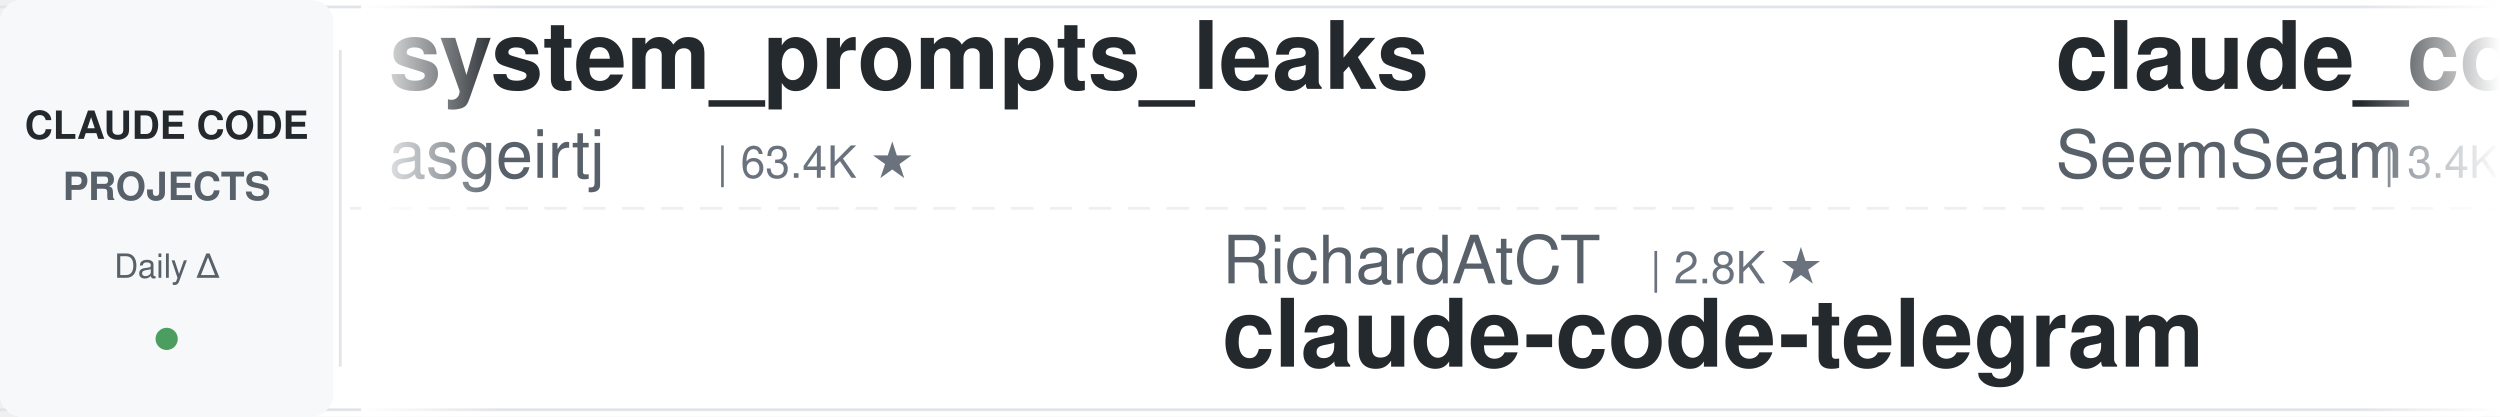
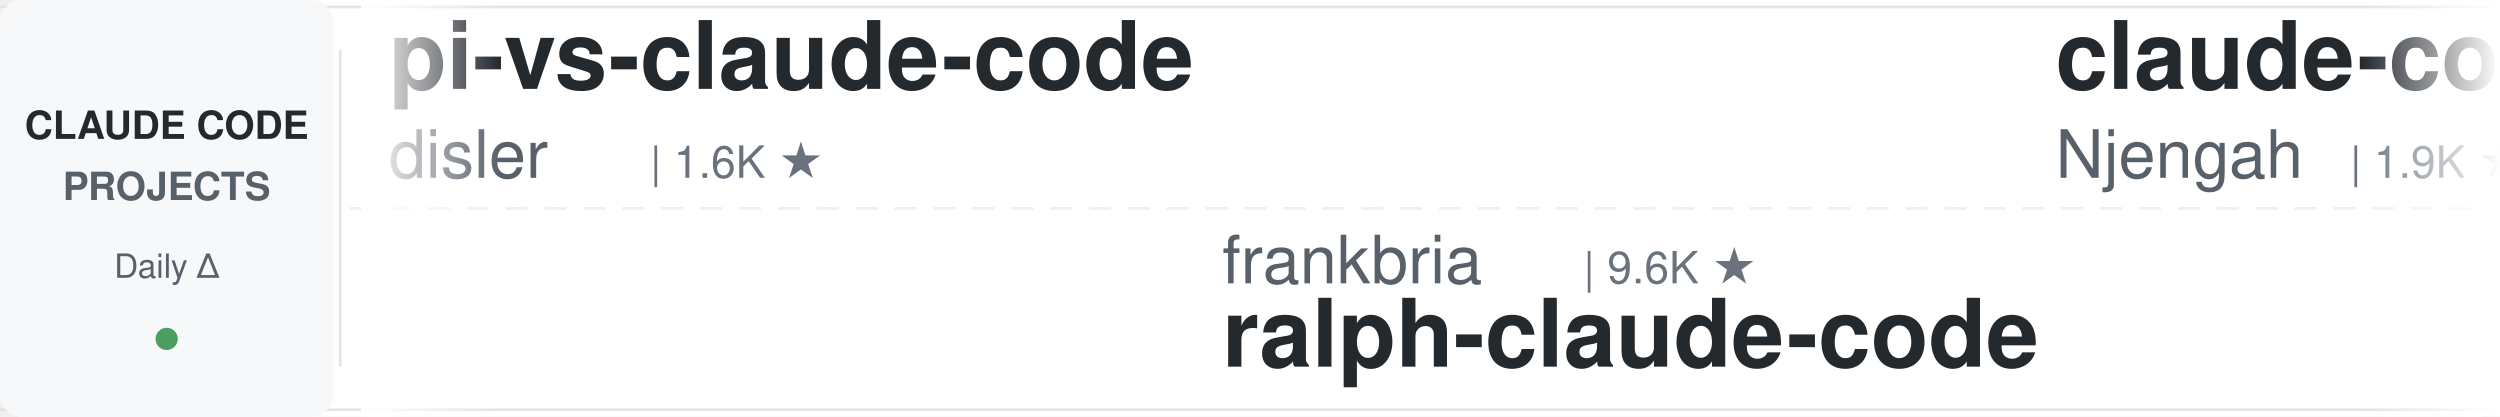
<svg xmlns="http://www.w3.org/2000/svg" width="900" height="150">
  <defs>
    <linearGradient id="leftFade" x1="0%" y1="0%" x2="100%" y2="0%">
      <stop offset="0%" style="stop-color:#ffffff;stop-opacity:1" />
      <stop offset="100%" style="stop-color:#ffffff;stop-opacity:0" />
    </linearGradient>
    <linearGradient id="rightFade" x1="0%" y1="0%" x2="100%" y2="0%">
      <stop offset="0%" style="stop-color:#ffffff;stop-opacity:0" />
      <stop offset="100%" style="stop-color:#ffffff;stop-opacity:1" />
    </linearGradient>
  </defs>
  <rect width="900" height="150" fill="#ffffff" rx="8" />
  <rect x="0" y="2" width="900" height="1" fill="#e1e4e8" />
  <rect x="0" y="147" width="900" height="1" fill="#e1e4e8" />
  <line x1="0" y1="75" x2="900" y2="75" stroke="#e1e4e8" stroke-width="1" stroke-dasharray="8 6" opacity="0.6" />
  <rect x="0" y="0" width="120" height="150" fill="#f6f8fa" rx="8" />
  <text x="60" y="50" font-family="-apple-system, BlinkMacSystemFont, 'Segoe UI', Helvetica, Arial, sans-serif" font-size="14" font-weight="600" fill="#24292e" text-anchor="middle">CLAUDE CODE</text>
  <text x="60" y="72" font-family="-apple-system, BlinkMacSystemFont, 'Segoe UI', Helvetica, Arial, sans-serif" font-size="14" font-weight="600" fill="#586069" text-anchor="middle">PROJECTS</text>
  <text x="60" y="100" font-family="-apple-system, BlinkMacSystemFont, 'Segoe UI', Helvetica, Arial, sans-serif" font-size="12" font-weight="500" fill="#586069" text-anchor="middle">Daily Δ</text>
  <circle cx="60" cy="122" r="4" fill="#22863a" opacity="0.8" />
  <rect x="122" y="18" width="1" height="114" fill="#e1e4e8" />
  <clipPath id="tickerClip">
    <rect x="130" y="0" width="770" height="150" />
  </clipPath>
  <g clip-path="url(#tickerClip)">
    <g id="tickerItems">
      <animateTransform attributeName="transform" attributeType="XML" type="translate" from="0 0" to="-3000 0" dur="54s" repeatCount="indefinite" />
      <g transform="translate(0, 0)">
-         <text x="140" y="32" font-family="-apple-system, BlinkMacSystemFont, 'Segoe UI', Helvetica, Arial, sans-serif" font-size="34" font-weight="600" fill="#24292e">system_prompts_leaks</text>
-         <text x="140" y="64" font-family="-apple-system, BlinkMacSystemFont, 'Segoe UI', Helvetica, Arial, sans-serif" font-size="24" font-weight="400" fill="#586069">asgeirtj</text>
-         <text x="258" y="64" font-family="-apple-system, BlinkMacSystemFont, 'Segoe UI', Helvetica, Arial, sans-serif" font-size="16" font-weight="500" fill="#6a737d">| 63.4K ★</text>
+         <text x="140" y="32" font-family="-apple-system, BlinkMacSystemFont, 'Segoe UI', Helvetica, Arial, sans-serif" font-size="34" font-weight="600" fill="#24292e">pi-vs-claude-code</text>
+         <text x="140" y="64" font-family="-apple-system, BlinkMacSystemFont, 'Segoe UI', Helvetica, Arial, sans-serif" font-size="24" font-weight="400" fill="#586069">disler</text>
+         <text x="234" y="64" font-family="-apple-system, BlinkMacSystemFont, 'Segoe UI', Helvetica, Arial, sans-serif" font-size="16" font-weight="500" fill="#6a737d">| 1.6K ★</text>
      </g>
      <g transform="translate(300, 0)">
-         <text x="140" y="102" font-family="-apple-system, BlinkMacSystemFont, 'Segoe UI', Helvetica, Arial, sans-serif" font-size="24" font-weight="400" fill="#586069">RichardAtCT</text>
-         <text x="294" y="102" font-family="-apple-system, BlinkMacSystemFont, 'Segoe UI', Helvetica, Arial, sans-serif" font-size="16" font-weight="500" fill="#6a737d">| 2.8K ★</text>
-         <text x="140" y="132" font-family="-apple-system, BlinkMacSystemFont, 'Segoe UI', Helvetica, Arial, sans-serif" font-size="34" font-weight="600" fill="#24292e">claude-code-telegram</text>
+         <text x="140" y="102" font-family="-apple-system, BlinkMacSystemFont, 'Segoe UI', Helvetica, Arial, sans-serif" font-size="24" font-weight="400" fill="#586069">frankbria</text>
+         <text x="270" y="102" font-family="-apple-system, BlinkMacSystemFont, 'Segoe UI', Helvetica, Arial, sans-serif" font-size="16" font-weight="500" fill="#6a737d">| 9.6K ★</text>
+         <text x="140" y="132" font-family="-apple-system, BlinkMacSystemFont, 'Segoe UI', Helvetica, Arial, sans-serif" font-size="34" font-weight="600" fill="#24292e">ralph-claude-code</text>
      </g>
      <g transform="translate(600, 0)">
-         <text x="140" y="32" font-family="-apple-system, BlinkMacSystemFont, 'Segoe UI', Helvetica, Arial, sans-serif" font-size="34" font-weight="600" fill="#24292e">claude_codex_bridge</text>
-         <text x="140" y="64" font-family="-apple-system, BlinkMacSystemFont, 'Segoe UI', Helvetica, Arial, sans-serif" font-size="24" font-weight="400" fill="#586069">SeemSeam</text>
-         <text x="258" y="64" font-family="-apple-system, BlinkMacSystemFont, 'Segoe UI', Helvetica, Arial, sans-serif" font-size="16" font-weight="500" fill="#6a737d">| 3.4K ★</text>
+         <text x="140" y="32" font-family="-apple-system, BlinkMacSystemFont, 'Segoe UI', Helvetica, Arial, sans-serif" font-size="34" font-weight="600" fill="#24292e">claude-code-cheat-sheet</text>
+         <text x="140" y="64" font-family="-apple-system, BlinkMacSystemFont, 'Segoe UI', Helvetica, Arial, sans-serif" font-size="24" font-weight="400" fill="#586069">Njengah</text>
+         <text x="246" y="64" font-family="-apple-system, BlinkMacSystemFont, 'Segoe UI', Helvetica, Arial, sans-serif" font-size="16" font-weight="500" fill="#6a737d">| 1.9K ★</text>
      </g>
      <g transform="translate(900, 0)">
-         <text x="140" y="102" font-family="-apple-system, BlinkMacSystemFont, 'Segoe UI', Helvetica, Arial, sans-serif" font-size="24" font-weight="400" fill="#586069">nicedreamzapp</text>
-         <text x="318" y="102" font-family="-apple-system, BlinkMacSystemFont, 'Segoe UI', Helvetica, Arial, sans-serif" font-size="16" font-weight="500" fill="#6a737d">| 3.2K ★</text>
-         <text x="140" y="132" font-family="-apple-system, BlinkMacSystemFont, 'Segoe UI', Helvetica, Arial, sans-serif" font-size="34" font-weight="600" fill="#24292e">claude-code-local</text>
+         <text x="140" y="102" font-family="-apple-system, BlinkMacSystemFont, 'Segoe UI', Helvetica, Arial, sans-serif" font-size="24" font-weight="400" fill="#586069">Windy3f3f3f3f</text>
+         <text x="318" y="102" font-family="-apple-system, BlinkMacSystemFont, 'Segoe UI', Helvetica, Arial, sans-serif" font-size="16" font-weight="500" fill="#6a737d">| 3.5K ★</text>
+         <text x="140" y="132" font-family="-apple-system, BlinkMacSystemFont, 'Segoe UI', Helvetica, Arial, sans-serif" font-size="34" font-weight="600" fill="#24292e">how-claude-code-works</text>
      </g>
      <g transform="translate(1200, 0)">
-         <text x="140" y="32" font-family="-apple-system, BlinkMacSystemFont, 'Segoe UI', Helvetica, Arial, sans-serif" font-size="34" font-weight="600" fill="#24292e">sc-claude-code-files</text>
-         <text x="140" y="64" font-family="-apple-system, BlinkMacSystemFont, 'Segoe UI', Helvetica, Arial, sans-serif" font-size="24" font-weight="400" fill="#586069">https-deeplearning-ai</text>
-         <text x="414" y="64" font-family="-apple-system, BlinkMacSystemFont, 'Segoe UI', Helvetica, Arial, sans-serif" font-size="16" font-weight="500" fill="#6a737d">| 544 ★</text>
+         <text x="140" y="32" font-family="-apple-system, BlinkMacSystemFont, 'Segoe UI', Helvetica, Arial, sans-serif" font-size="34" font-weight="600" fill="#24292e">claude-code-source</text>
+         <text x="140" y="64" font-family="-apple-system, BlinkMacSystemFont, 'Segoe UI', Helvetica, Arial, sans-serif" font-size="24" font-weight="400" fill="#586069">JrCx7scC</text>
+         <text x="258" y="64" font-family="-apple-system, BlinkMacSystemFont, 'Segoe UI', Helvetica, Arial, sans-serif" font-size="16" font-weight="500" fill="#6a737d">| 374 ★</text>
      </g>
      <g transform="translate(1500, 0)">
-         <text x="140" y="102" font-family="-apple-system, BlinkMacSystemFont, 'Segoe UI', Helvetica, Arial, sans-serif" font-size="24" font-weight="400" fill="#586069">davila7</text>
-         <text x="246" y="102" font-family="-apple-system, BlinkMacSystemFont, 'Segoe UI', Helvetica, Arial, sans-serif" font-size="16" font-weight="500" fill="#6a737d">| 30.4K ★</text>
-         <text x="140" y="132" font-family="-apple-system, BlinkMacSystemFont, 'Segoe UI', Helvetica, Arial, sans-serif" font-size="34" font-weight="600" fill="#24292e">claude-code-templates</text>
+         <text x="140" y="102" font-family="-apple-system, BlinkMacSystemFont, 'Segoe UI', Helvetica, Arial, sans-serif" font-size="24" font-weight="400" fill="#586069">anthropics</text>
+         <text x="282" y="102" font-family="-apple-system, BlinkMacSystemFont, 'Segoe UI', Helvetica, Arial, sans-serif" font-size="16" font-weight="500" fill="#6a737d">| 171.2K ★</text>
+         <text x="140" y="132" font-family="-apple-system, BlinkMacSystemFont, 'Segoe UI', Helvetica, Arial, sans-serif" font-size="34" font-weight="600" fill="#24292e">skills</text>
      </g>
      <g transform="translate(1800, 0)">
-         <text x="140" y="32" font-family="-apple-system, BlinkMacSystemFont, 'Segoe UI', Helvetica, Arial, sans-serif" font-size="34" font-weight="600" fill="#24292e">claude-code-skills</text>
-         <text x="140" y="64" font-family="-apple-system, BlinkMacSystemFont, 'Segoe UI', Helvetica, Arial, sans-serif" font-size="24" font-weight="400" fill="#586069">daymade</text>
-         <text x="246" y="64" font-family="-apple-system, BlinkMacSystemFont, 'Segoe UI', Helvetica, Arial, sans-serif" font-size="16" font-weight="500" fill="#6a737d">| 1.3K ★</text>
+         <text x="140" y="32" font-family="-apple-system, BlinkMacSystemFont, 'Segoe UI', Helvetica, Arial, sans-serif" font-size="34" font-weight="600" fill="#24292e">my-claude-code-setup</text>
+         <text x="140" y="64" font-family="-apple-system, BlinkMacSystemFont, 'Segoe UI', Helvetica, Arial, sans-serif" font-size="24" font-weight="400" fill="#586069">centminmod</text>
+         <text x="282" y="64" font-family="-apple-system, BlinkMacSystemFont, 'Segoe UI', Helvetica, Arial, sans-serif" font-size="16" font-weight="500" fill="#6a737d">| 2.6K ★</text>
      </g>
      <g transform="translate(2100, 0)">
-         <text x="140" y="102" font-family="-apple-system, BlinkMacSystemFont, 'Segoe UI', Helvetica, Arial, sans-serif" font-size="24" font-weight="400" fill="#586069">Yeachan-Heo</text>
-         <text x="294" y="102" font-family="-apple-system, BlinkMacSystemFont, 'Segoe UI', Helvetica, Arial, sans-serif" font-size="16" font-weight="500" fill="#6a737d">| 38.8K ★</text>
-         <text x="140" y="132" font-family="-apple-system, BlinkMacSystemFont, 'Segoe UI', Helvetica, Arial, sans-serif" font-size="34" font-weight="600" fill="#24292e">oh-my-claudecode</text>
+         <text x="140" y="102" font-family="-apple-system, BlinkMacSystemFont, 'Segoe UI', Helvetica, Arial, sans-serif" font-size="24" font-weight="400" fill="#586069">huangjia2019</text>
+         <text x="306" y="102" font-family="-apple-system, BlinkMacSystemFont, 'Segoe UI', Helvetica, Arial, sans-serif" font-size="16" font-weight="500" fill="#6a737d">| 1.1K ★</text>
+         <text x="140" y="132" font-family="-apple-system, BlinkMacSystemFont, 'Segoe UI', Helvetica, Arial, sans-serif" font-size="34" font-weight="600" fill="#24292e">claude-code-engineering</text>
      </g>
      <g transform="translate(2400, 0)">
-         <text x="140" y="32" font-family="-apple-system, BlinkMacSystemFont, 'Segoe UI', Helvetica, Arial, sans-serif" font-size="34" font-weight="600" fill="#24292e">Auto-claude-code-researc...</text>
-         <text x="140" y="64" font-family="-apple-system, BlinkMacSystemFont, 'Segoe UI', Helvetica, Arial, sans-serif" font-size="24" font-weight="400" fill="#586069">wanshuiyin</text>
-         <text x="282" y="64" font-family="-apple-system, BlinkMacSystemFont, 'Segoe UI', Helvetica, Arial, sans-serif" font-size="16" font-weight="500" fill="#6a737d">| 15.0K ★</text>
+         <text x="140" y="32" font-family="-apple-system, BlinkMacSystemFont, 'Segoe UI', Helvetica, Arial, sans-serif" font-size="34" font-weight="600" fill="#24292e">Claude-Code-Usage-Monito...</text>
+         <text x="140" y="64" font-family="-apple-system, BlinkMacSystemFont, 'Segoe UI', Helvetica, Arial, sans-serif" font-size="24" font-weight="400" fill="#586069">Maciek-roboblog</text>
+         <text x="342" y="64" font-family="-apple-system, BlinkMacSystemFont, 'Segoe UI', Helvetica, Arial, sans-serif" font-size="16" font-weight="500" fill="#6a737d">| 8.7K ★</text>
      </g>
      <g transform="translate(2700, 0)">
-         <text x="140" y="102" font-family="-apple-system, BlinkMacSystemFont, 'Segoe UI', Helvetica, Arial, sans-serif" font-size="24" font-weight="400" fill="#586069">krusemediallc</text>
-         <text x="318" y="102" font-family="-apple-system, BlinkMacSystemFont, 'Segoe UI', Helvetica, Arial, sans-serif" font-size="16" font-weight="500" fill="#6a737d">| 1.4K ★</text>
-         <text x="140" y="132" font-family="-apple-system, BlinkMacSystemFont, 'Segoe UI', Helvetica, Arial, sans-serif" font-size="34" font-weight="600" fill="#24292e">arcads-claude-code</text>
+         <text x="140" y="102" font-family="-apple-system, BlinkMacSystemFont, 'Segoe UI', Helvetica, Arial, sans-serif" font-size="24" font-weight="400" fill="#586069">disler</text>
+         <text x="234" y="102" font-family="-apple-system, BlinkMacSystemFont, 'Segoe UI', Helvetica, Arial, sans-serif" font-size="16" font-weight="500" fill="#6a737d">| 3.9K ★</text>
+         <text x="140" y="132" font-family="-apple-system, BlinkMacSystemFont, 'Segoe UI', Helvetica, Arial, sans-serif" font-size="34" font-weight="600" fill="#24292e">claude-code-hooks-master...</text>
      </g>
      <g transform="translate(3000, 0)">
-         <text x="140" y="32" font-family="-apple-system, BlinkMacSystemFont, 'Segoe UI', Helvetica, Arial, sans-serif" font-size="34" font-weight="600" fill="#24292e">system_prompts_leaks</text>
-         <text x="140" y="64" font-family="-apple-system, BlinkMacSystemFont, 'Segoe UI', Helvetica, Arial, sans-serif" font-size="24" font-weight="400" fill="#586069">asgeirtj</text>
-         <text x="258" y="64" font-family="-apple-system, BlinkMacSystemFont, 'Segoe UI', Helvetica, Arial, sans-serif" font-size="16" font-weight="500" fill="#6a737d">| 63.4K ★</text>
+         <text x="140" y="32" font-family="-apple-system, BlinkMacSystemFont, 'Segoe UI', Helvetica, Arial, sans-serif" font-size="34" font-weight="600" fill="#24292e">pi-vs-claude-code</text>
+         <text x="140" y="64" font-family="-apple-system, BlinkMacSystemFont, 'Segoe UI', Helvetica, Arial, sans-serif" font-size="24" font-weight="400" fill="#586069">disler</text>
+         <text x="234" y="64" font-family="-apple-system, BlinkMacSystemFont, 'Segoe UI', Helvetica, Arial, sans-serif" font-size="16" font-weight="500" fill="#6a737d">| 1.6K ★</text>
      </g>
      <g transform="translate(3300, 0)">
-         <text x="140" y="102" font-family="-apple-system, BlinkMacSystemFont, 'Segoe UI', Helvetica, Arial, sans-serif" font-size="24" font-weight="400" fill="#586069">RichardAtCT</text>
-         <text x="294" y="102" font-family="-apple-system, BlinkMacSystemFont, 'Segoe UI', Helvetica, Arial, sans-serif" font-size="16" font-weight="500" fill="#6a737d">| 2.8K ★</text>
-         <text x="140" y="132" font-family="-apple-system, BlinkMacSystemFont, 'Segoe UI', Helvetica, Arial, sans-serif" font-size="34" font-weight="600" fill="#24292e">claude-code-telegram</text>
+         <text x="140" y="102" font-family="-apple-system, BlinkMacSystemFont, 'Segoe UI', Helvetica, Arial, sans-serif" font-size="24" font-weight="400" fill="#586069">frankbria</text>
+         <text x="270" y="102" font-family="-apple-system, BlinkMacSystemFont, 'Segoe UI', Helvetica, Arial, sans-serif" font-size="16" font-weight="500" fill="#6a737d">| 9.6K ★</text>
+         <text x="140" y="132" font-family="-apple-system, BlinkMacSystemFont, 'Segoe UI', Helvetica, Arial, sans-serif" font-size="34" font-weight="600" fill="#24292e">ralph-claude-code</text>
      </g>
      <g transform="translate(3600, 0)">
-         <text x="140" y="32" font-family="-apple-system, BlinkMacSystemFont, 'Segoe UI', Helvetica, Arial, sans-serif" font-size="34" font-weight="600" fill="#24292e">claude_codex_bridge</text>
-         <text x="140" y="64" font-family="-apple-system, BlinkMacSystemFont, 'Segoe UI', Helvetica, Arial, sans-serif" font-size="24" font-weight="400" fill="#586069">SeemSeam</text>
-         <text x="258" y="64" font-family="-apple-system, BlinkMacSystemFont, 'Segoe UI', Helvetica, Arial, sans-serif" font-size="16" font-weight="500" fill="#6a737d">| 3.4K ★</text>
+         <text x="140" y="32" font-family="-apple-system, BlinkMacSystemFont, 'Segoe UI', Helvetica, Arial, sans-serif" font-size="34" font-weight="600" fill="#24292e">claude-code-cheat-sheet</text>
+         <text x="140" y="64" font-family="-apple-system, BlinkMacSystemFont, 'Segoe UI', Helvetica, Arial, sans-serif" font-size="24" font-weight="400" fill="#586069">Njengah</text>
+         <text x="246" y="64" font-family="-apple-system, BlinkMacSystemFont, 'Segoe UI', Helvetica, Arial, sans-serif" font-size="16" font-weight="500" fill="#6a737d">| 1.9K ★</text>
      </g>
      <g transform="translate(3900, 0)">
-         <text x="140" y="102" font-family="-apple-system, BlinkMacSystemFont, 'Segoe UI', Helvetica, Arial, sans-serif" font-size="24" font-weight="400" fill="#586069">nicedreamzapp</text>
-         <text x="318" y="102" font-family="-apple-system, BlinkMacSystemFont, 'Segoe UI', Helvetica, Arial, sans-serif" font-size="16" font-weight="500" fill="#6a737d">| 3.2K ★</text>
-         <text x="140" y="132" font-family="-apple-system, BlinkMacSystemFont, 'Segoe UI', Helvetica, Arial, sans-serif" font-size="34" font-weight="600" fill="#24292e">claude-code-local</text>
+         <text x="140" y="102" font-family="-apple-system, BlinkMacSystemFont, 'Segoe UI', Helvetica, Arial, sans-serif" font-size="24" font-weight="400" fill="#586069">Windy3f3f3f3f</text>
+         <text x="318" y="102" font-family="-apple-system, BlinkMacSystemFont, 'Segoe UI', Helvetica, Arial, sans-serif" font-size="16" font-weight="500" fill="#6a737d">| 3.5K ★</text>
+         <text x="140" y="132" font-family="-apple-system, BlinkMacSystemFont, 'Segoe UI', Helvetica, Arial, sans-serif" font-size="34" font-weight="600" fill="#24292e">how-claude-code-works</text>
      </g>
    </g>
  </g>
  <rect x="130" y="0" width="50" height="150" fill="url(#leftFade)" />
  <rect x="850" y="0" width="50" height="150" fill="url(#rightFade)" />
</svg>
